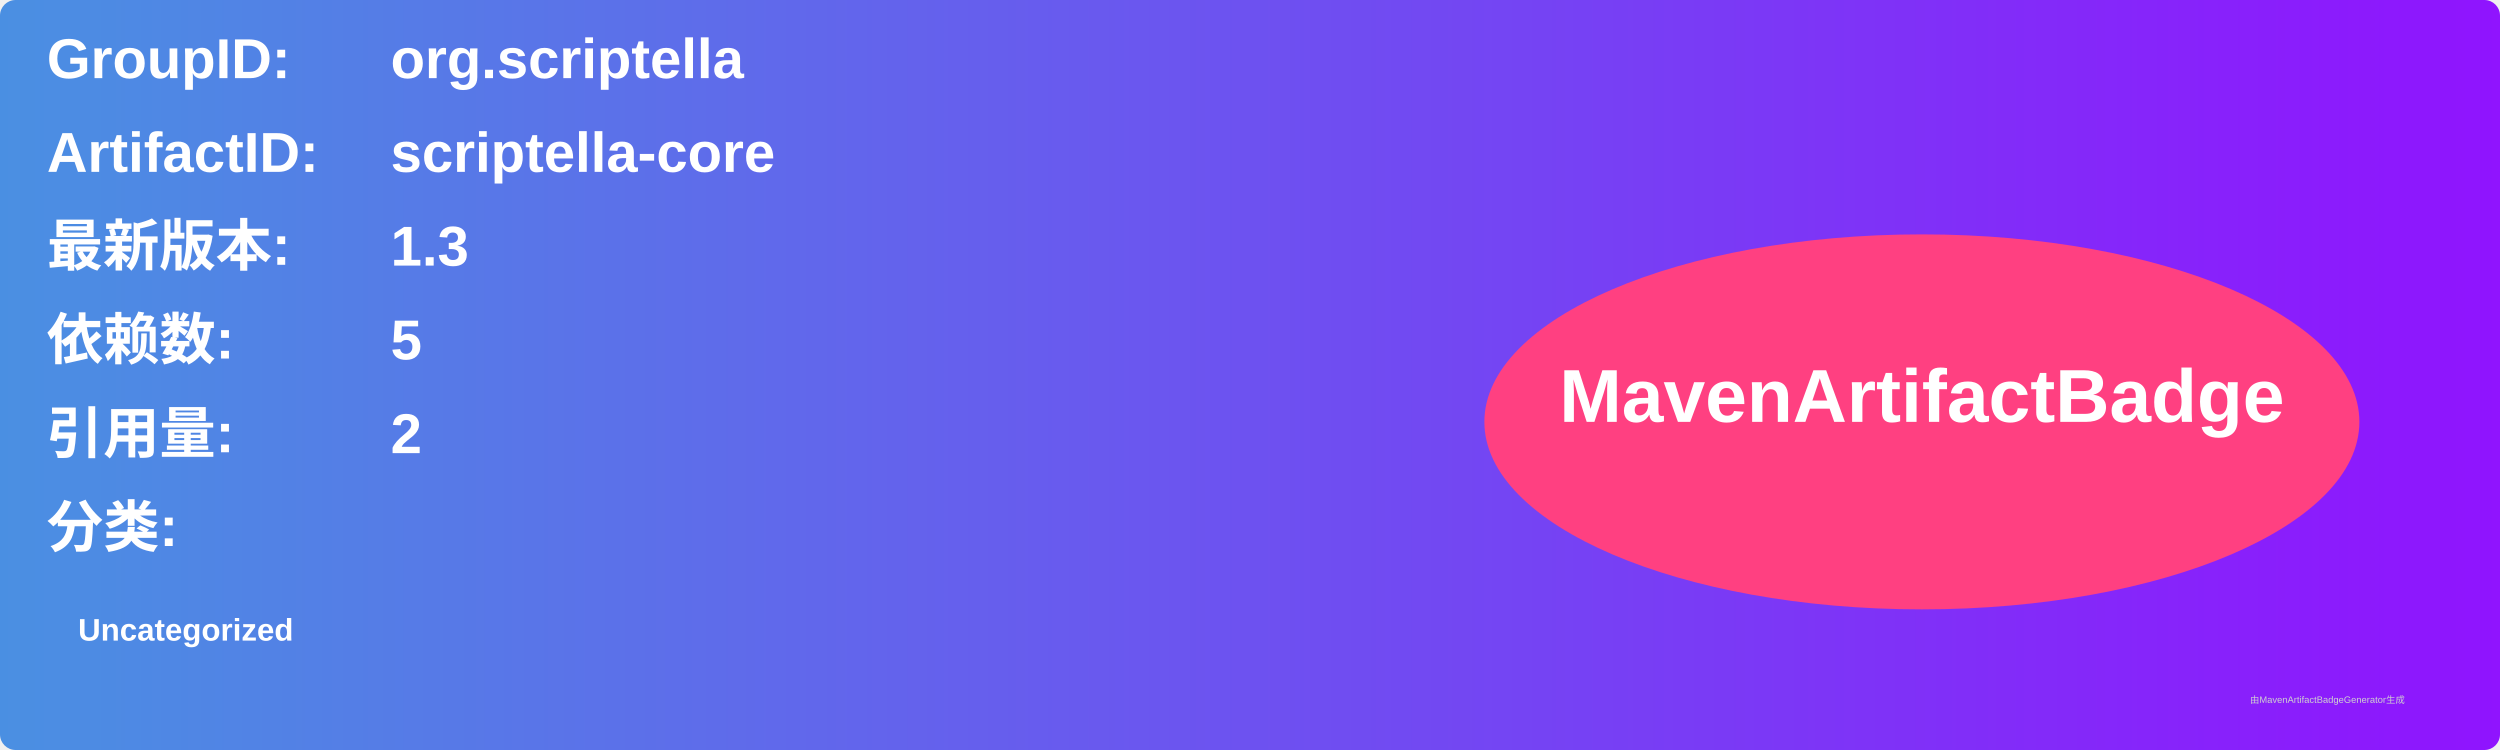
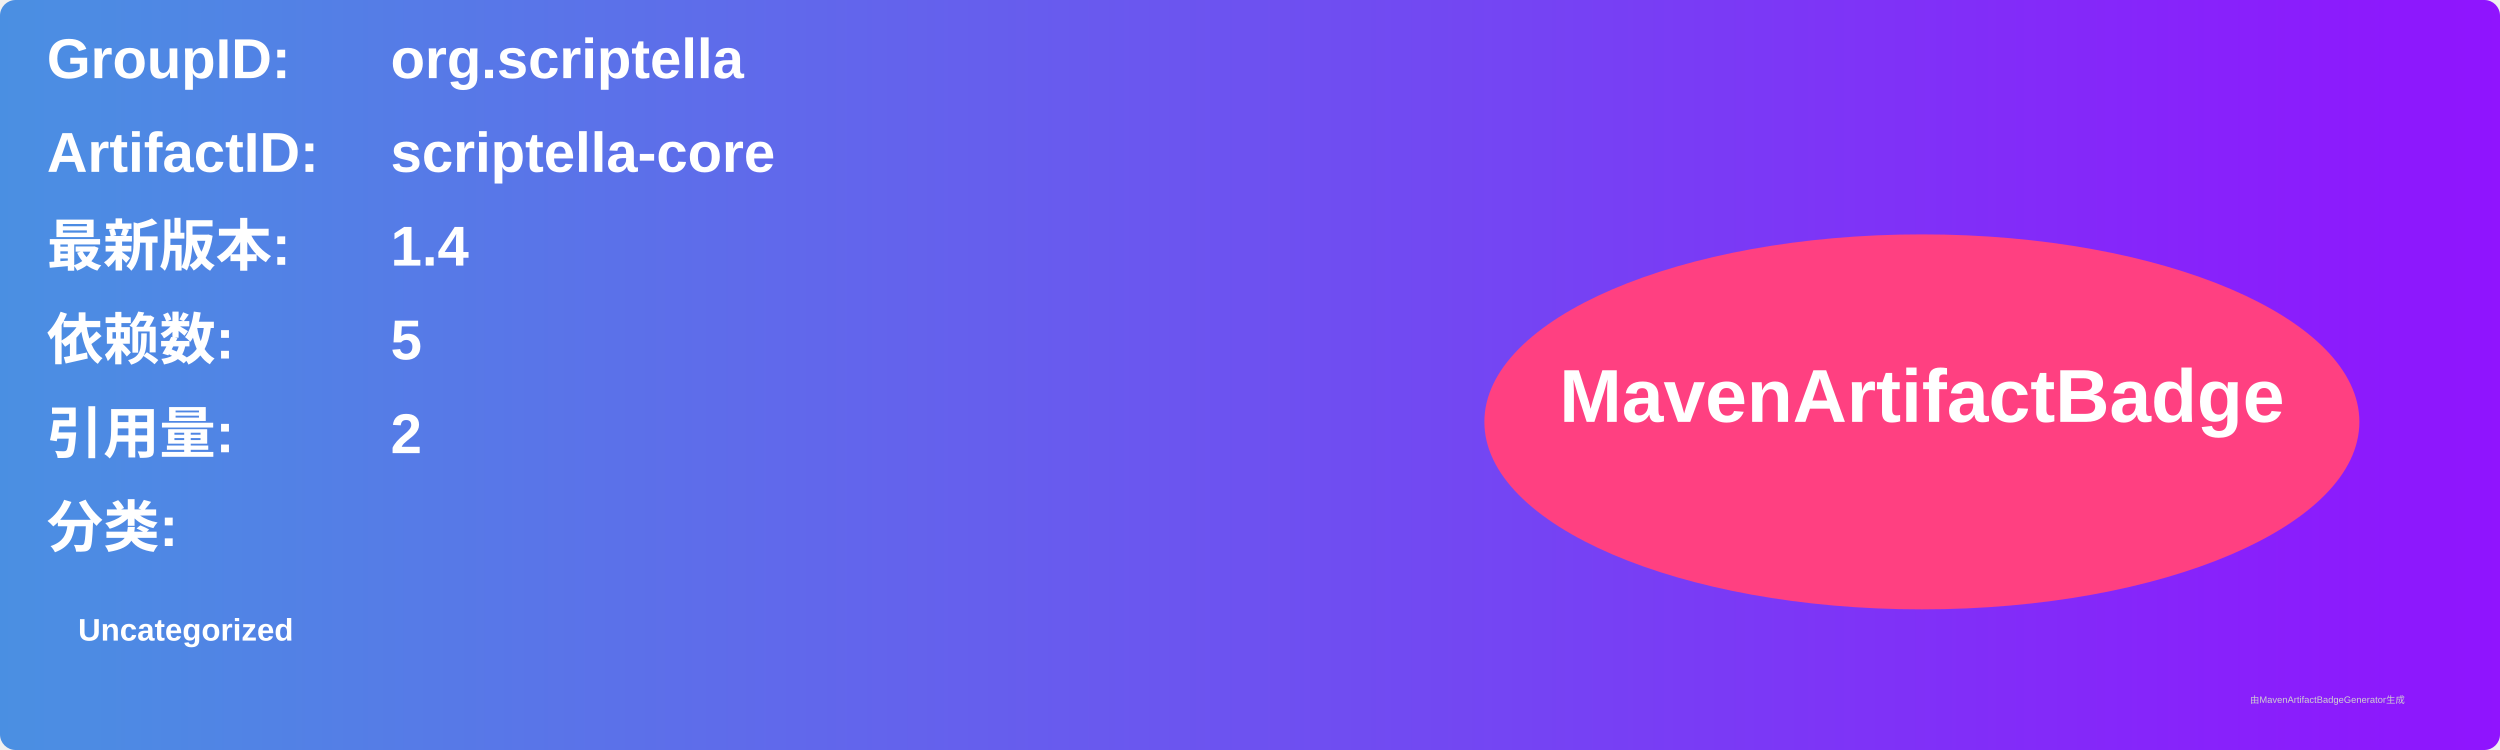
<svg xmlns="http://www.w3.org/2000/svg" width="800" height="240" viewBox="0 0 800 240">
  <linearGradient id="grad" x1="0%" y1="0%" x2="100%" y2="0%">
    <stop offset="0%" stop-color="#4a90e2" />
    <stop offset="100%" stop-color="#9013fe" />
  </linearGradient>
  <rect width="100%" height="100%" rx="5" ry="5" fill="url(#grad)" />
  <g transform="translate(15, 15)">
    <text x="0" y="10" font-family="Arial" font-size="18" fill="white" font-weight="bold" width="260">GroupID:</text>
    <text x="110" y="10" font-family="Arial" font-size="18" fill="white" font-weight="bold" width="460">org.scriptella</text>
    <text x="0" y="40" font-family="Arial" font-size="18" fill="white" font-weight="bold" width="260">ArtifactID:</text>
    <text x="110" y="40" font-family="Arial" font-size="18" fill="white" font-weight="bold" width="460">scriptella-core</text>
    <text x="0" y="70" font-family="Arial" font-size="18" fill="white" font-weight="bold">最新版本:</text>
    <text x="110" y="70" font-family="Arial" font-size="18" fill="white" font-weight="bold">
-       <tspan font-weight="bold">1.3</tspan>
+       <tspan font-weight="bold">1.4</tspan>
    </text>
    <text x="0" y="100" font-family="Arial" font-size="18" fill="white" font-weight="bold">依赖数: </text>
    <text x="110" y="100" font-family="Arial" font-size="18" fill="white">
      <tspan font-weight="bold">5</tspan>
    </text>
    <text x="0" y="130" font-family="Arial" font-size="18" fill="white" font-weight="bold">引用量: </text>
    <text x="110" y="130" font-family="Arial" font-size="18" fill="white">
      <tspan font-weight="bold">2</tspan>
    </text>
    <text x="0" y="160" font-family="Arial" font-size="18" fill="white" font-weight="bold">分类:</text>
    <text x="10" y="190" font-family="Arial" font-size="10" fill="white">
      <tspan font-weight="bold">Uncategorized</tspan>
    </text>
    <ellipse cx="600" cy="120" rx="140" ry="60" fill="#ff4081" />
    <text x="600" y="120" text-anchor="middle" font-family="Arial" font-size="24" fill="white" font-weight="bold">MavenArtifactBadge</text>
  </g>
  <text x="720" y="225" font-family="Arial" font-size="3" fill="#d0d0d0">由MavenArtifactBadgeGenerator生成</text>
</svg>
